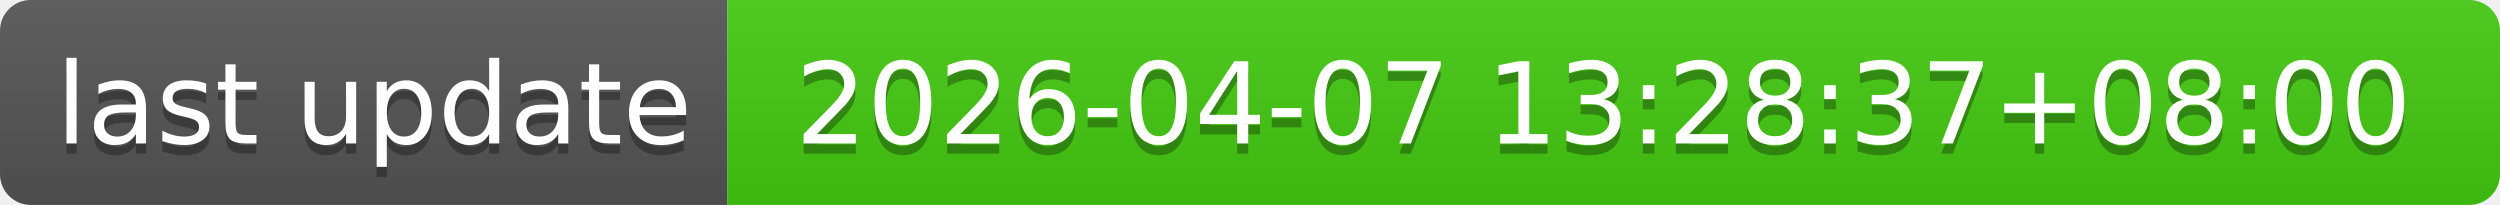
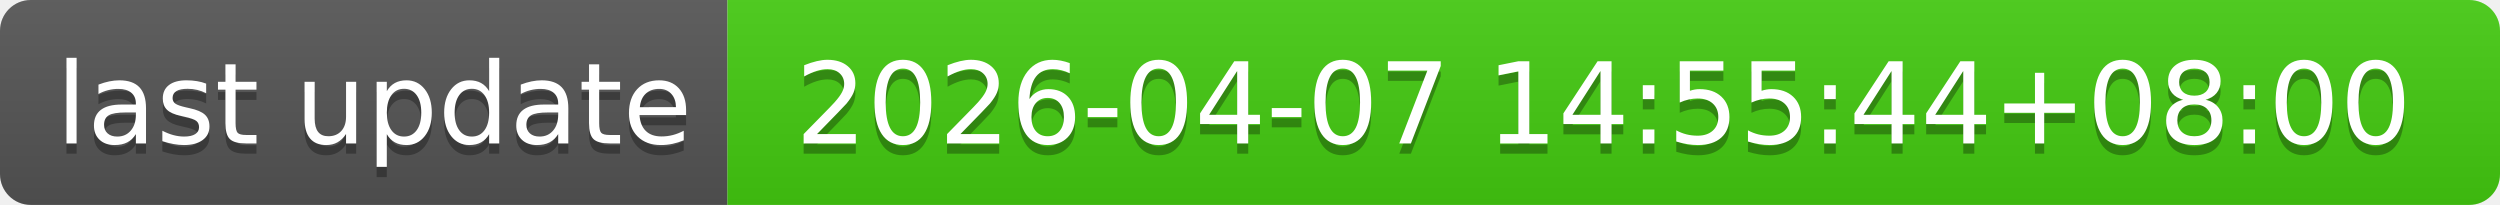
- <svg xmlns="http://www.w3.org/2000/svg" width="244" height="20" role="img" aria-label="last update: 2026-04-07 13:28:37+08:00">
+ <svg xmlns="http://www.w3.org/2000/svg" width="244" height="20" role="img" aria-label="last update: 2026-04-07 14:55:44+08:00">
  <linearGradient id="s" x2="0" y2="100%">
    <stop offset="0" stop-color="#bbb" stop-opacity=".1" />
    <stop offset="1" stop-opacity=".1" />
  </linearGradient>
  <clipPath id="r">
    <rect width="244" height="20" rx="3" fill="#fff" />
  </clipPath>
  <g clip-path="url(#r)">
    <rect width="71" height="20" fill="#555" />
    <rect x="71" width="173" height="20" fill="#4c1" />
    <rect width="244" height="20" fill="url(#s)" />
  </g>
  <g fill="#fff" text-anchor="middle" font-family="Verdana,Geneva,DejaVu Sans,sans-serif" text-rendering="geometricPrecision" font-size="110">
    <text aria-hidden="true" x="365" y="150" fill="#010101" fill-opacity=".3" transform="scale(.1)" textLength="610">last update</text>
    <text x="365" y="140" transform="scale(.1)" fill="#fff" textLength="610">last update</text>
-     <text aria-hidden="true" x="1565" y="150" fill="#010101" fill-opacity=".3" transform="scale(.1)" textLength="1630">2026-04-07 13:28:37+08:00</text>
-     <text x="1565" y="140" transform="scale(.1)" fill="#fff" textLength="1630">2026-04-07 13:28:37+08:00</text>
+     <text aria-hidden="true" x="1565" y="150" fill="#010101" fill-opacity=".3" transform="scale(.1)" textLength="1630">2026-04-07 14:55:44+08:00</text>
+     <text x="1565" y="140" transform="scale(.1)" fill="#fff" textLength="1630">2026-04-07 14:55:44+08:00</text>
  </g>
</svg>
